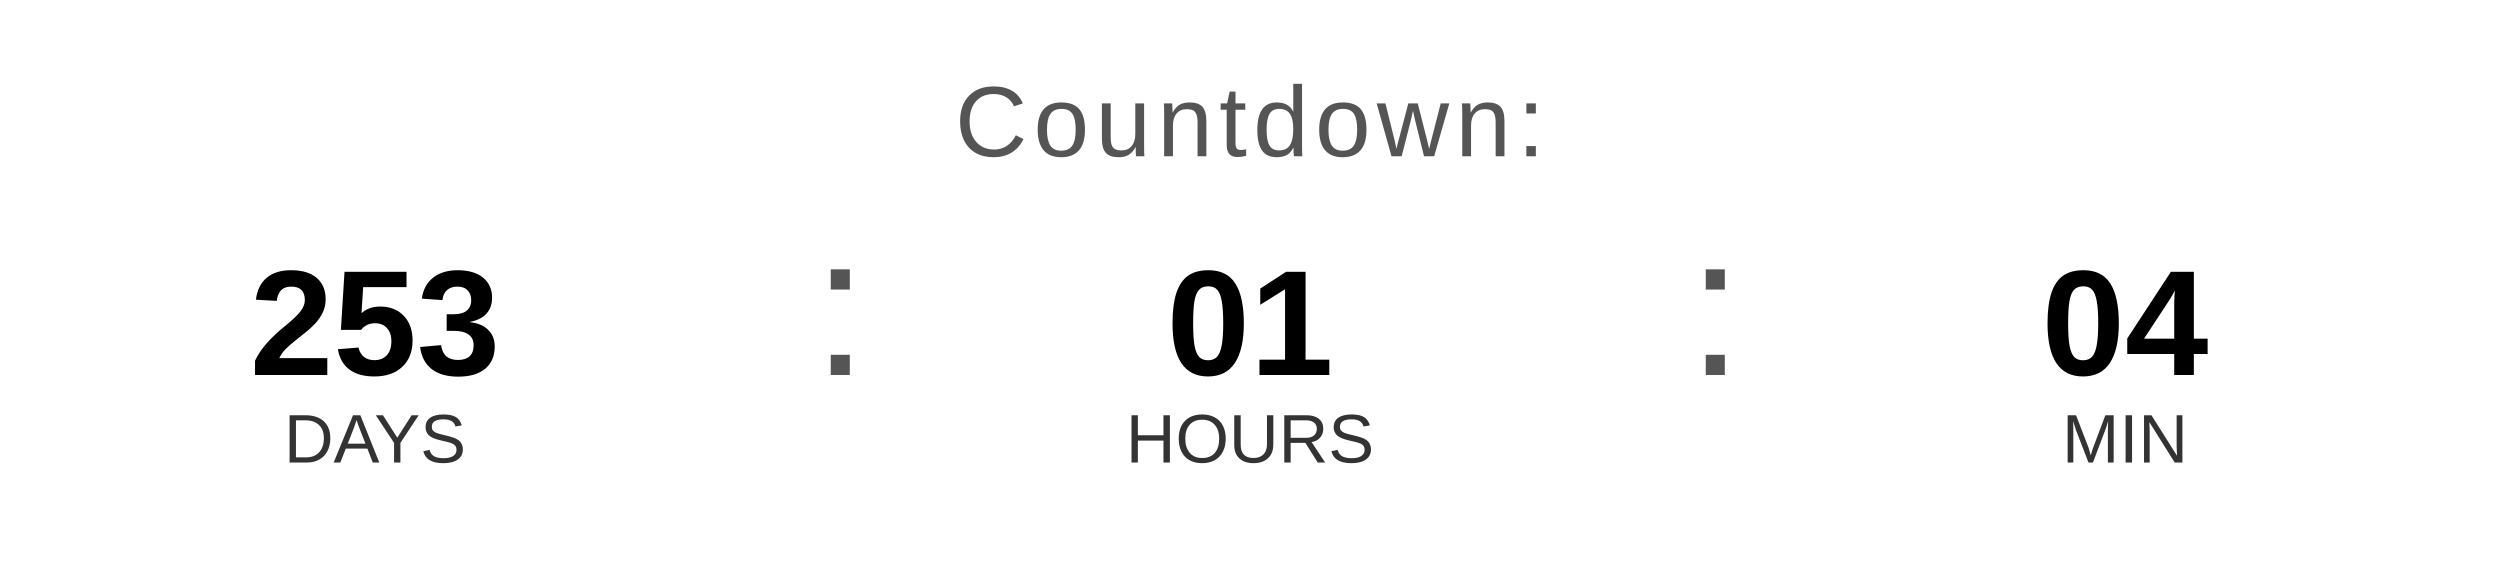
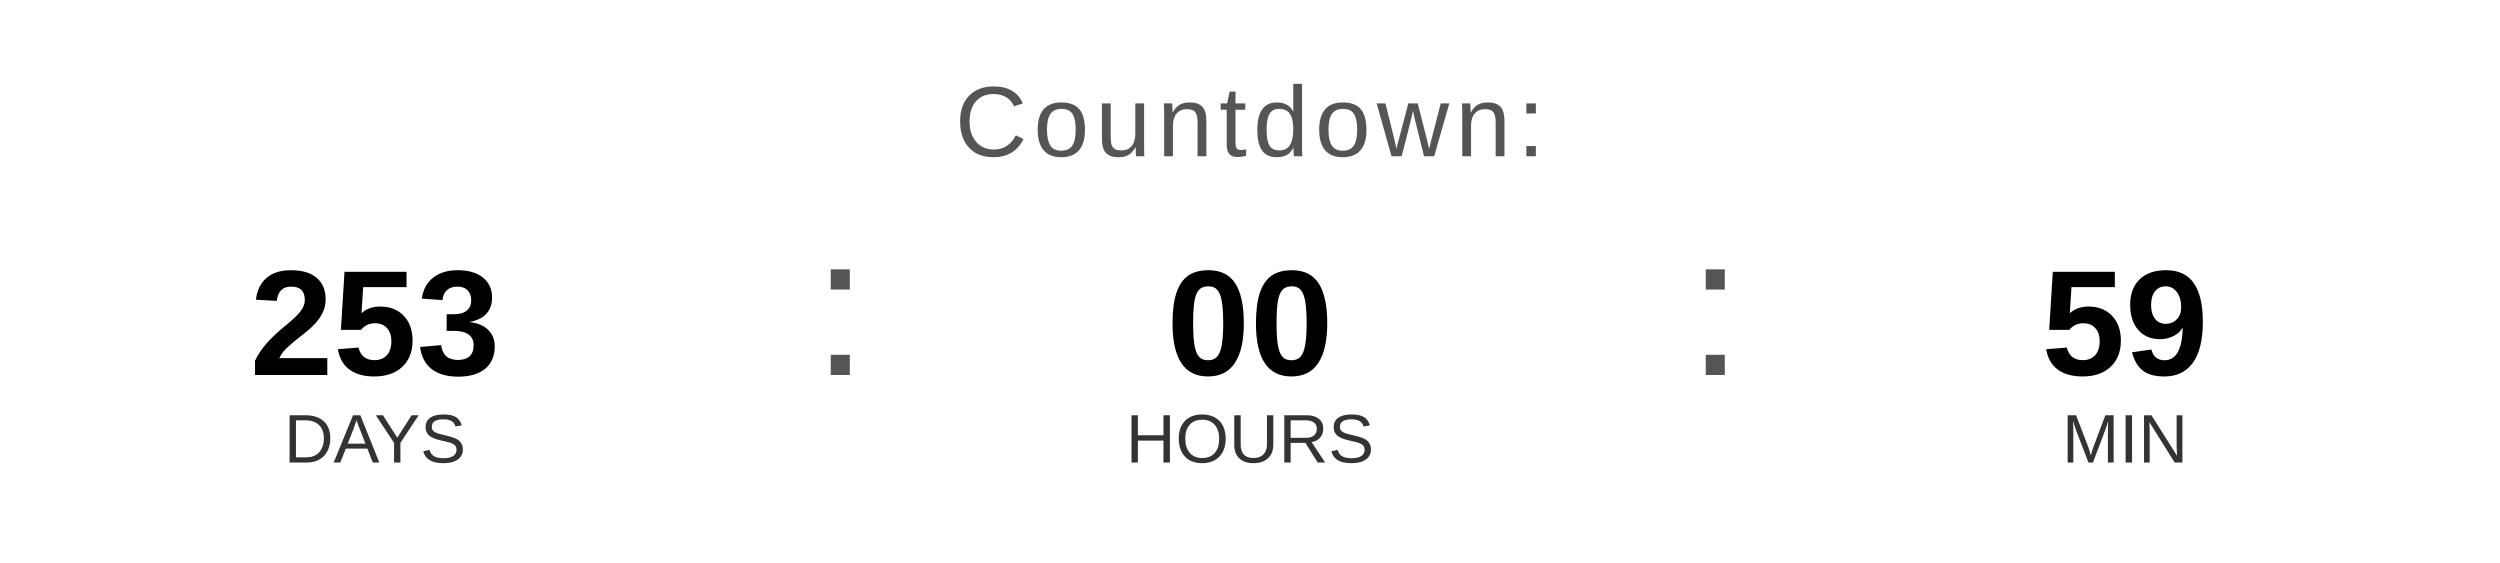
<svg xmlns="http://www.w3.org/2000/svg" width="400" height="90" viewBox="0 0 400 90">
  <text x="200" y="25" font-family="Arial, Helvetica, sans-serif" font-size="16" fill="#555555" text-anchor="middle" letter-spacing="1">
    Countdown:
  </text>
  <text x="60" y="60" font-family="Arial, Helvetica, sans-serif" font-size="24" font-weight="bold" fill="#000000" text-anchor="middle">253</text>
  <text x="60" y="74" font-family="Arial, Helvetica, sans-serif" font-size="11" fill="#333333" text-anchor="middle">DAYS</text>
  <text x="130" y="60" font-family="Arial, sans-serif" font-size="32" fill="#555555">:</text>
-   <text x="200" y="60" font-family="Arial, Helvetica, sans-serif" font-size="24" font-weight="bold" fill="#000000" text-anchor="middle">01</text>
+   <text x="200" y="60" font-family="Arial, Helvetica, sans-serif" font-size="24" font-weight="bold" fill="#000000" text-anchor="middle">00</text>
  <text x="200" y="74" font-family="Arial, Helvetica, sans-serif" font-size="11" fill="#333333" text-anchor="middle">HOURS</text>
  <text x="270" y="60" font-family="Arial, sans-serif" font-size="32" fill="#555555">:</text>
-   <text x="340" y="60" font-family="Arial, Helvetica, sans-serif" font-size="24" font-weight="bold" fill="#000000" text-anchor="middle">04</text>
+   <text x="340" y="60" font-family="Arial, Helvetica, sans-serif" font-size="24" font-weight="bold" fill="#000000" text-anchor="middle">59</text>
  <text x="340" y="74" font-family="Arial, Helvetica, sans-serif" font-size="11" fill="#333333" text-anchor="middle">MIN</text>
</svg>
